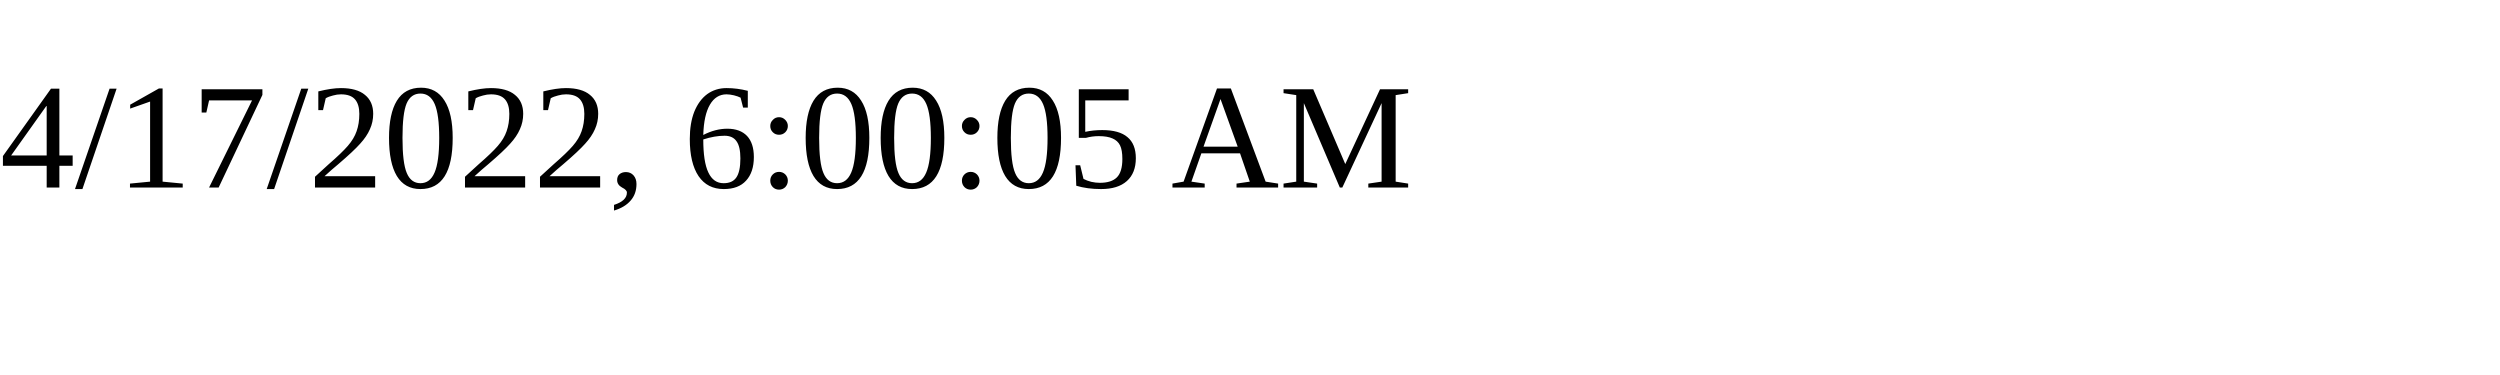
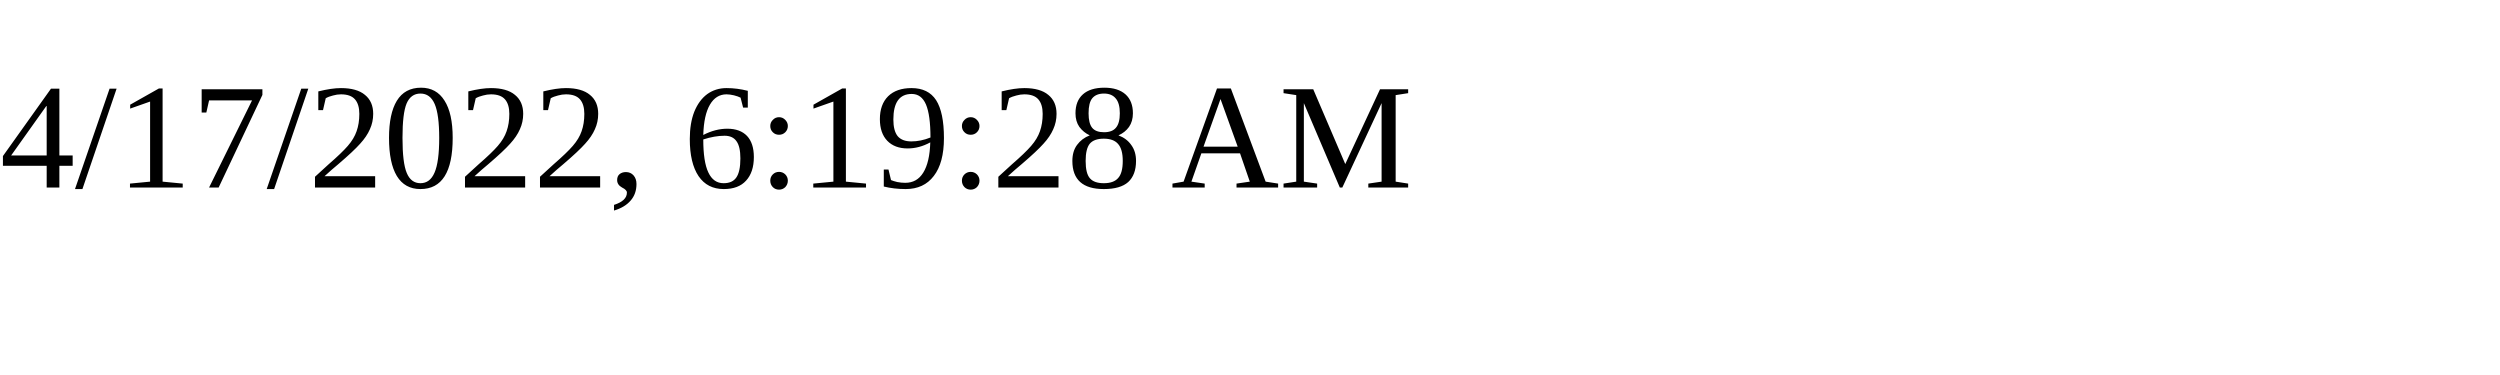
<svg xmlns="http://www.w3.org/2000/svg" height="30" width="200">
-   <text x="0" y="15">4/17/2022, 6:00:05 AM</text>
+   <text x="0" y="15">4/17/2022, 6:19:28 AM</text>
</svg>
